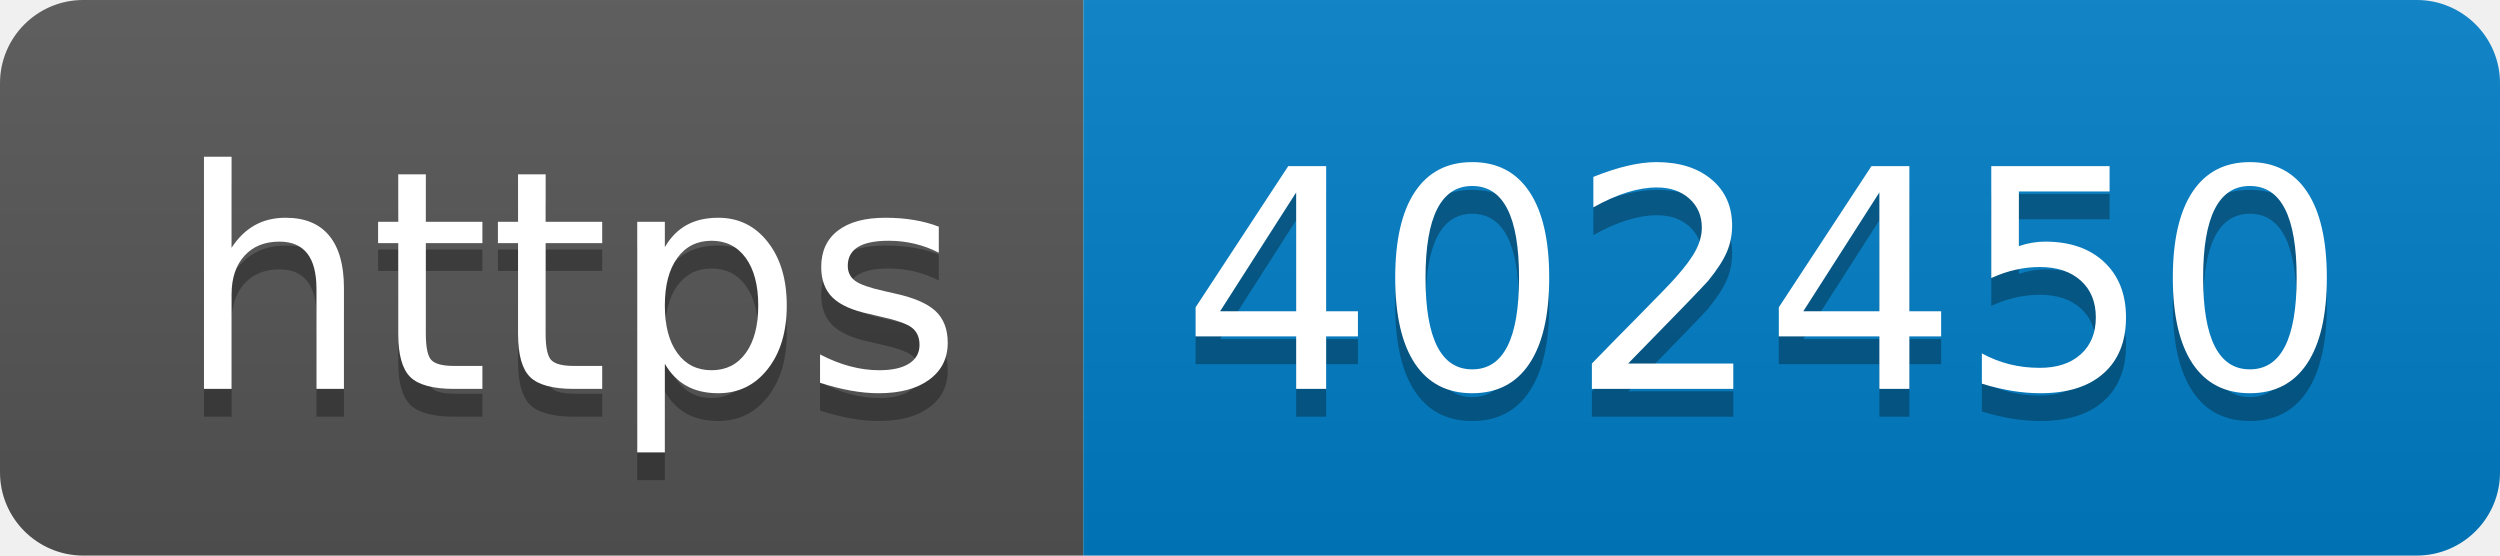
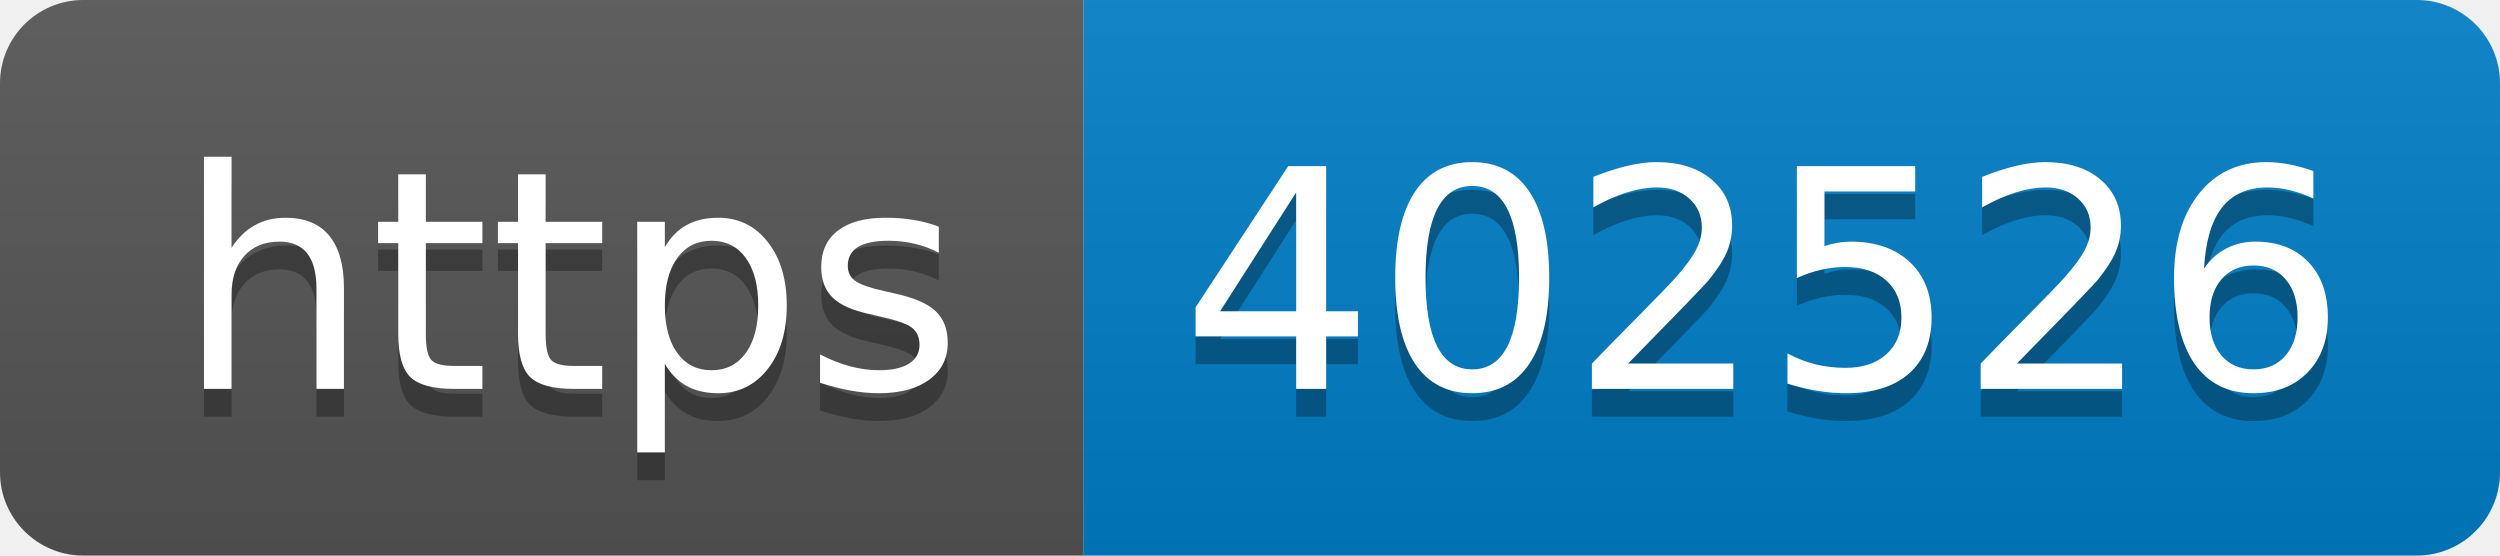
- <svg xmlns="http://www.w3.org/2000/svg" width="90" height="20" role="img" aria-label="https: 402450">
+ <svg xmlns="http://www.w3.org/2000/svg" width="90" height="20" role="img" aria-label="https: 402526">
  <linearGradient id="s" x2="0" y2="100%">
    <stop offset="0" stop-color="#bbb" stop-opacity=".1" />
    <stop offset="1" stop-opacity=".1" />
  </linearGradient>
  <clipPath id="r">
    <rect width="90" height="20" rx="3" fill="#fff" />
  </clipPath>
  <g clip-path="url(#r)">
    <rect width="39" height="20" fill="#555" />
    <rect x="39" width="51" height="20" fill="#007ec6" />
    <rect width="90" height="20" fill="url(#s)" />
  </g>
  <g fill="#fff" text-anchor="middle" font-family="Verdana,Geneva,DejaVu Sans,sans-serif" text-rendering="geometricPrecision" font-size="110">
    <text aria-hidden="true" x="205" y="150" fill="#010101" fill-opacity=".3" transform="scale(.1)" textLength="290">https</text>
    <text x="205" y="140" transform="scale(.1)" fill="#fff" textLength="290">https</text>
-     <text aria-hidden="true" x="635" y="150" fill="#010101" fill-opacity=".3" transform="scale(.1)" textLength="410">402450</text>
-     <text x="635" y="140" transform="scale(.1)" fill="#fff" textLength="410">402450</text>
+     <text aria-hidden="true" x="635" y="150" fill="#010101" fill-opacity=".3" transform="scale(.1)" textLength="410">402526</text>
+     <text x="635" y="140" transform="scale(.1)" fill="#fff" textLength="410">402526</text>
  </g>
</svg>
